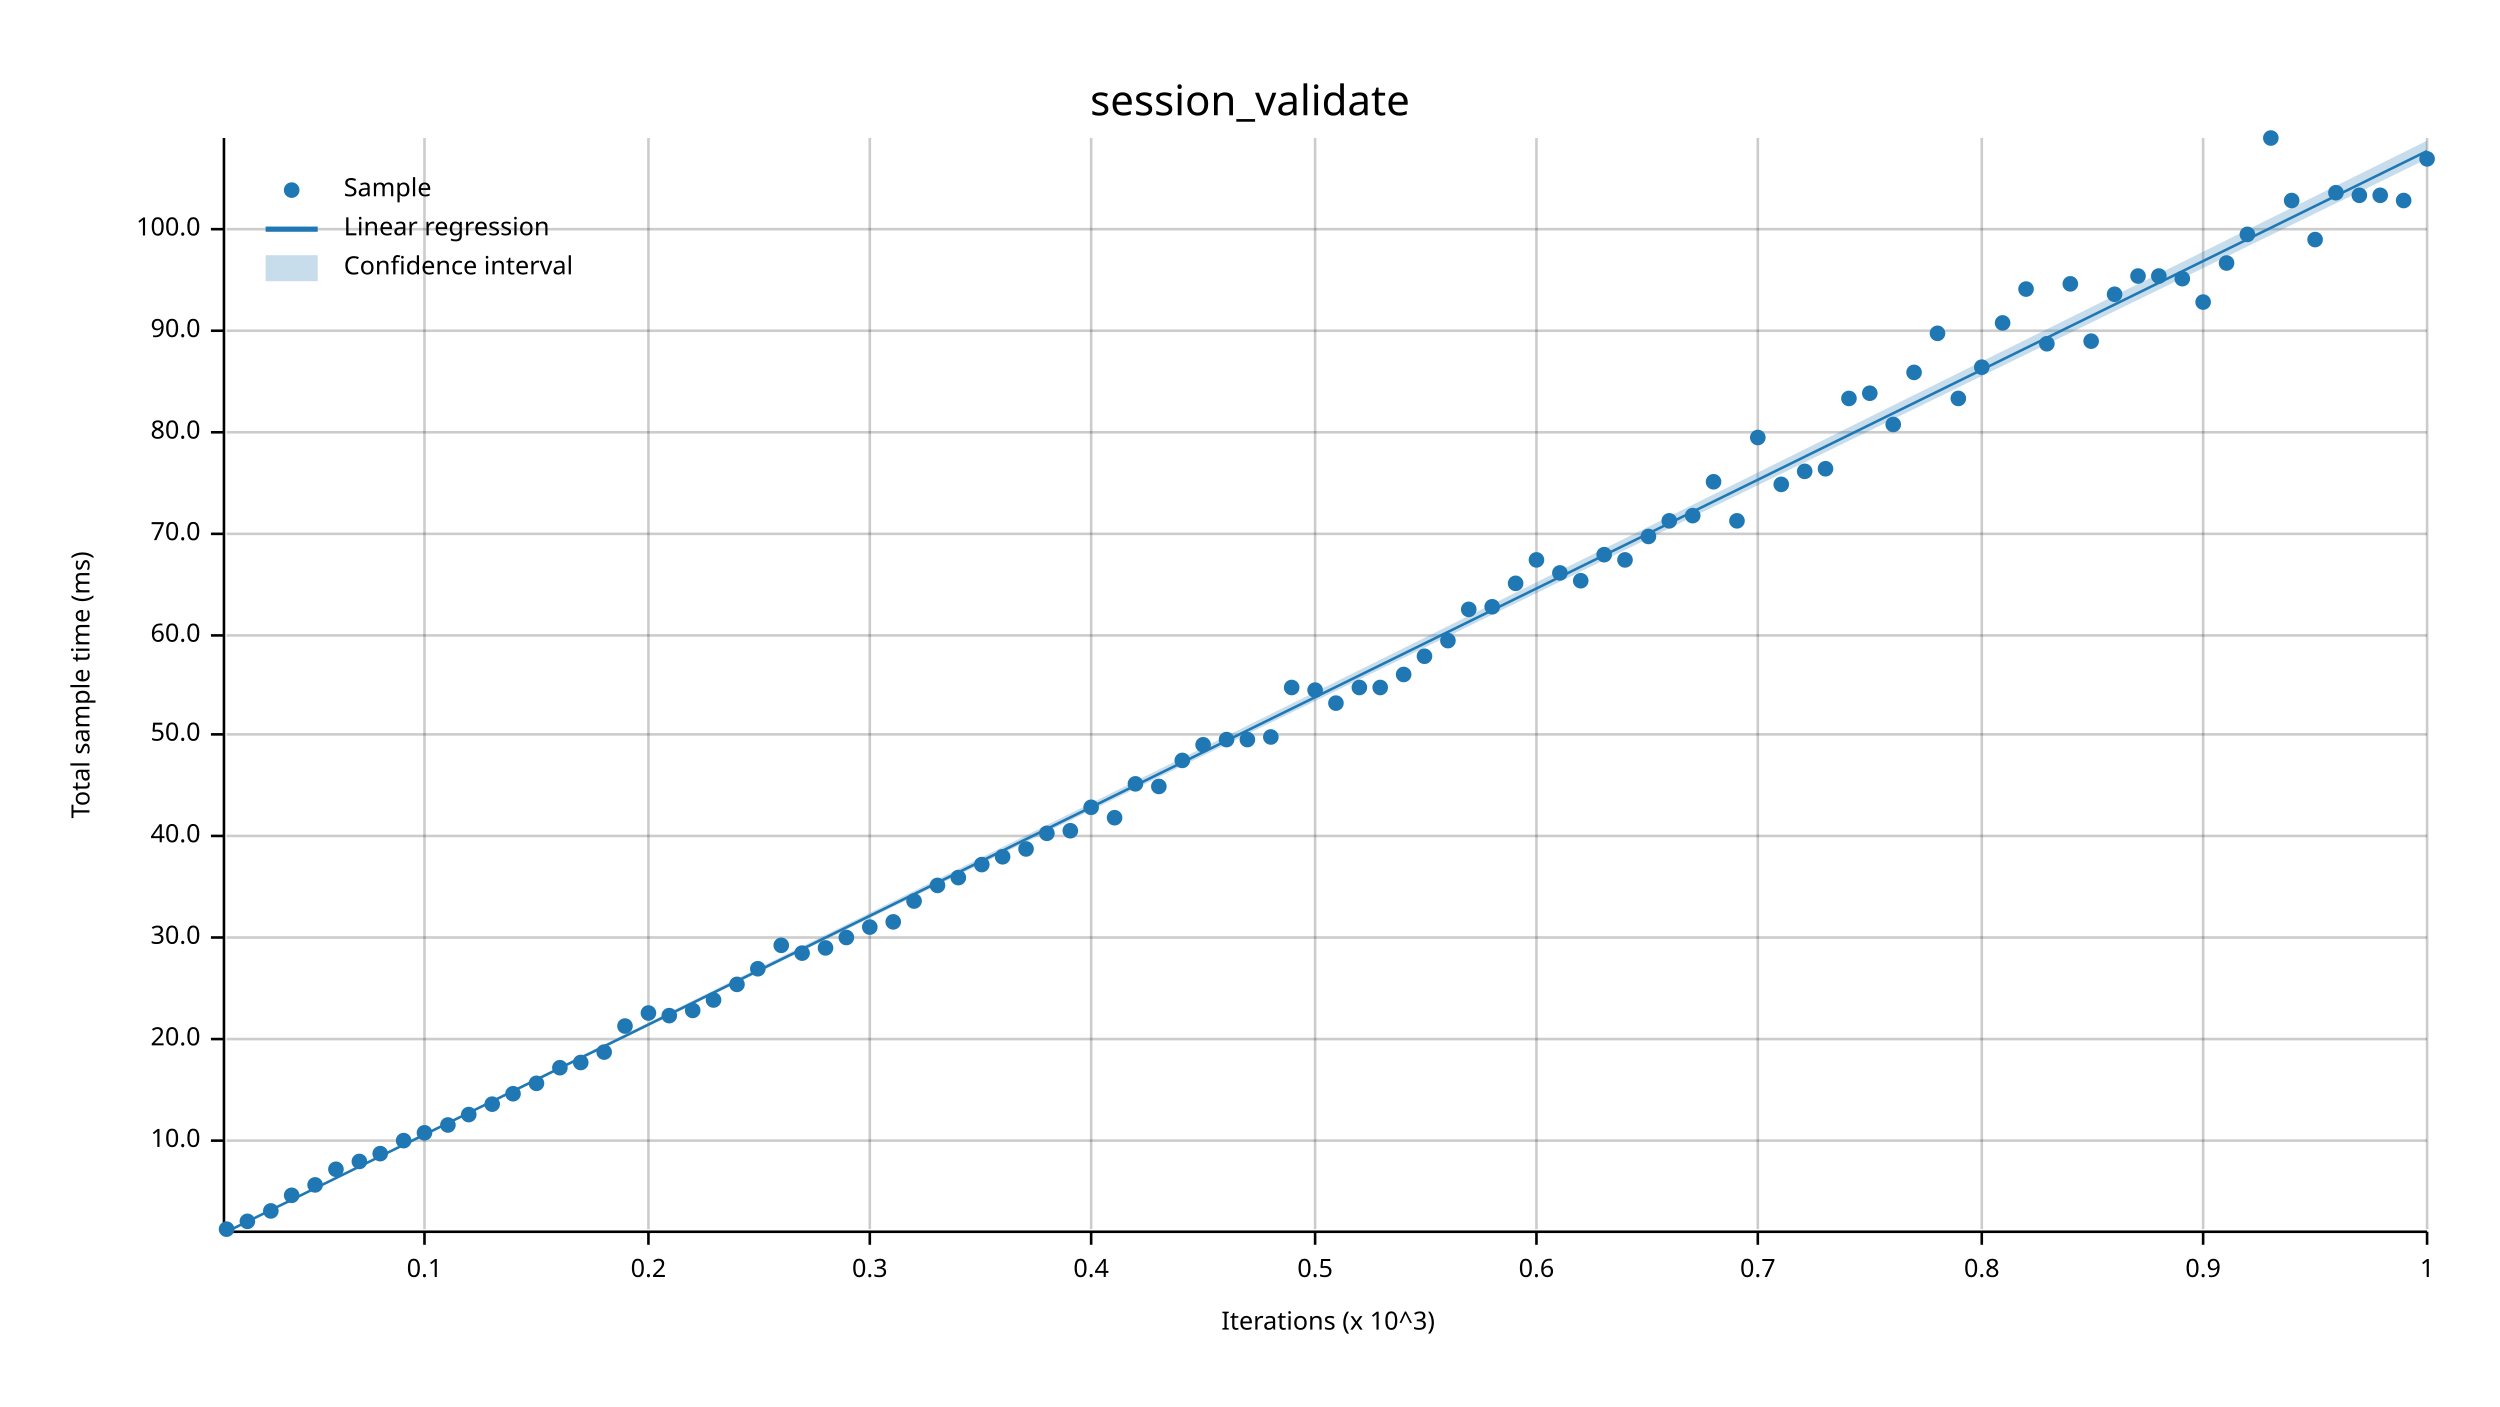
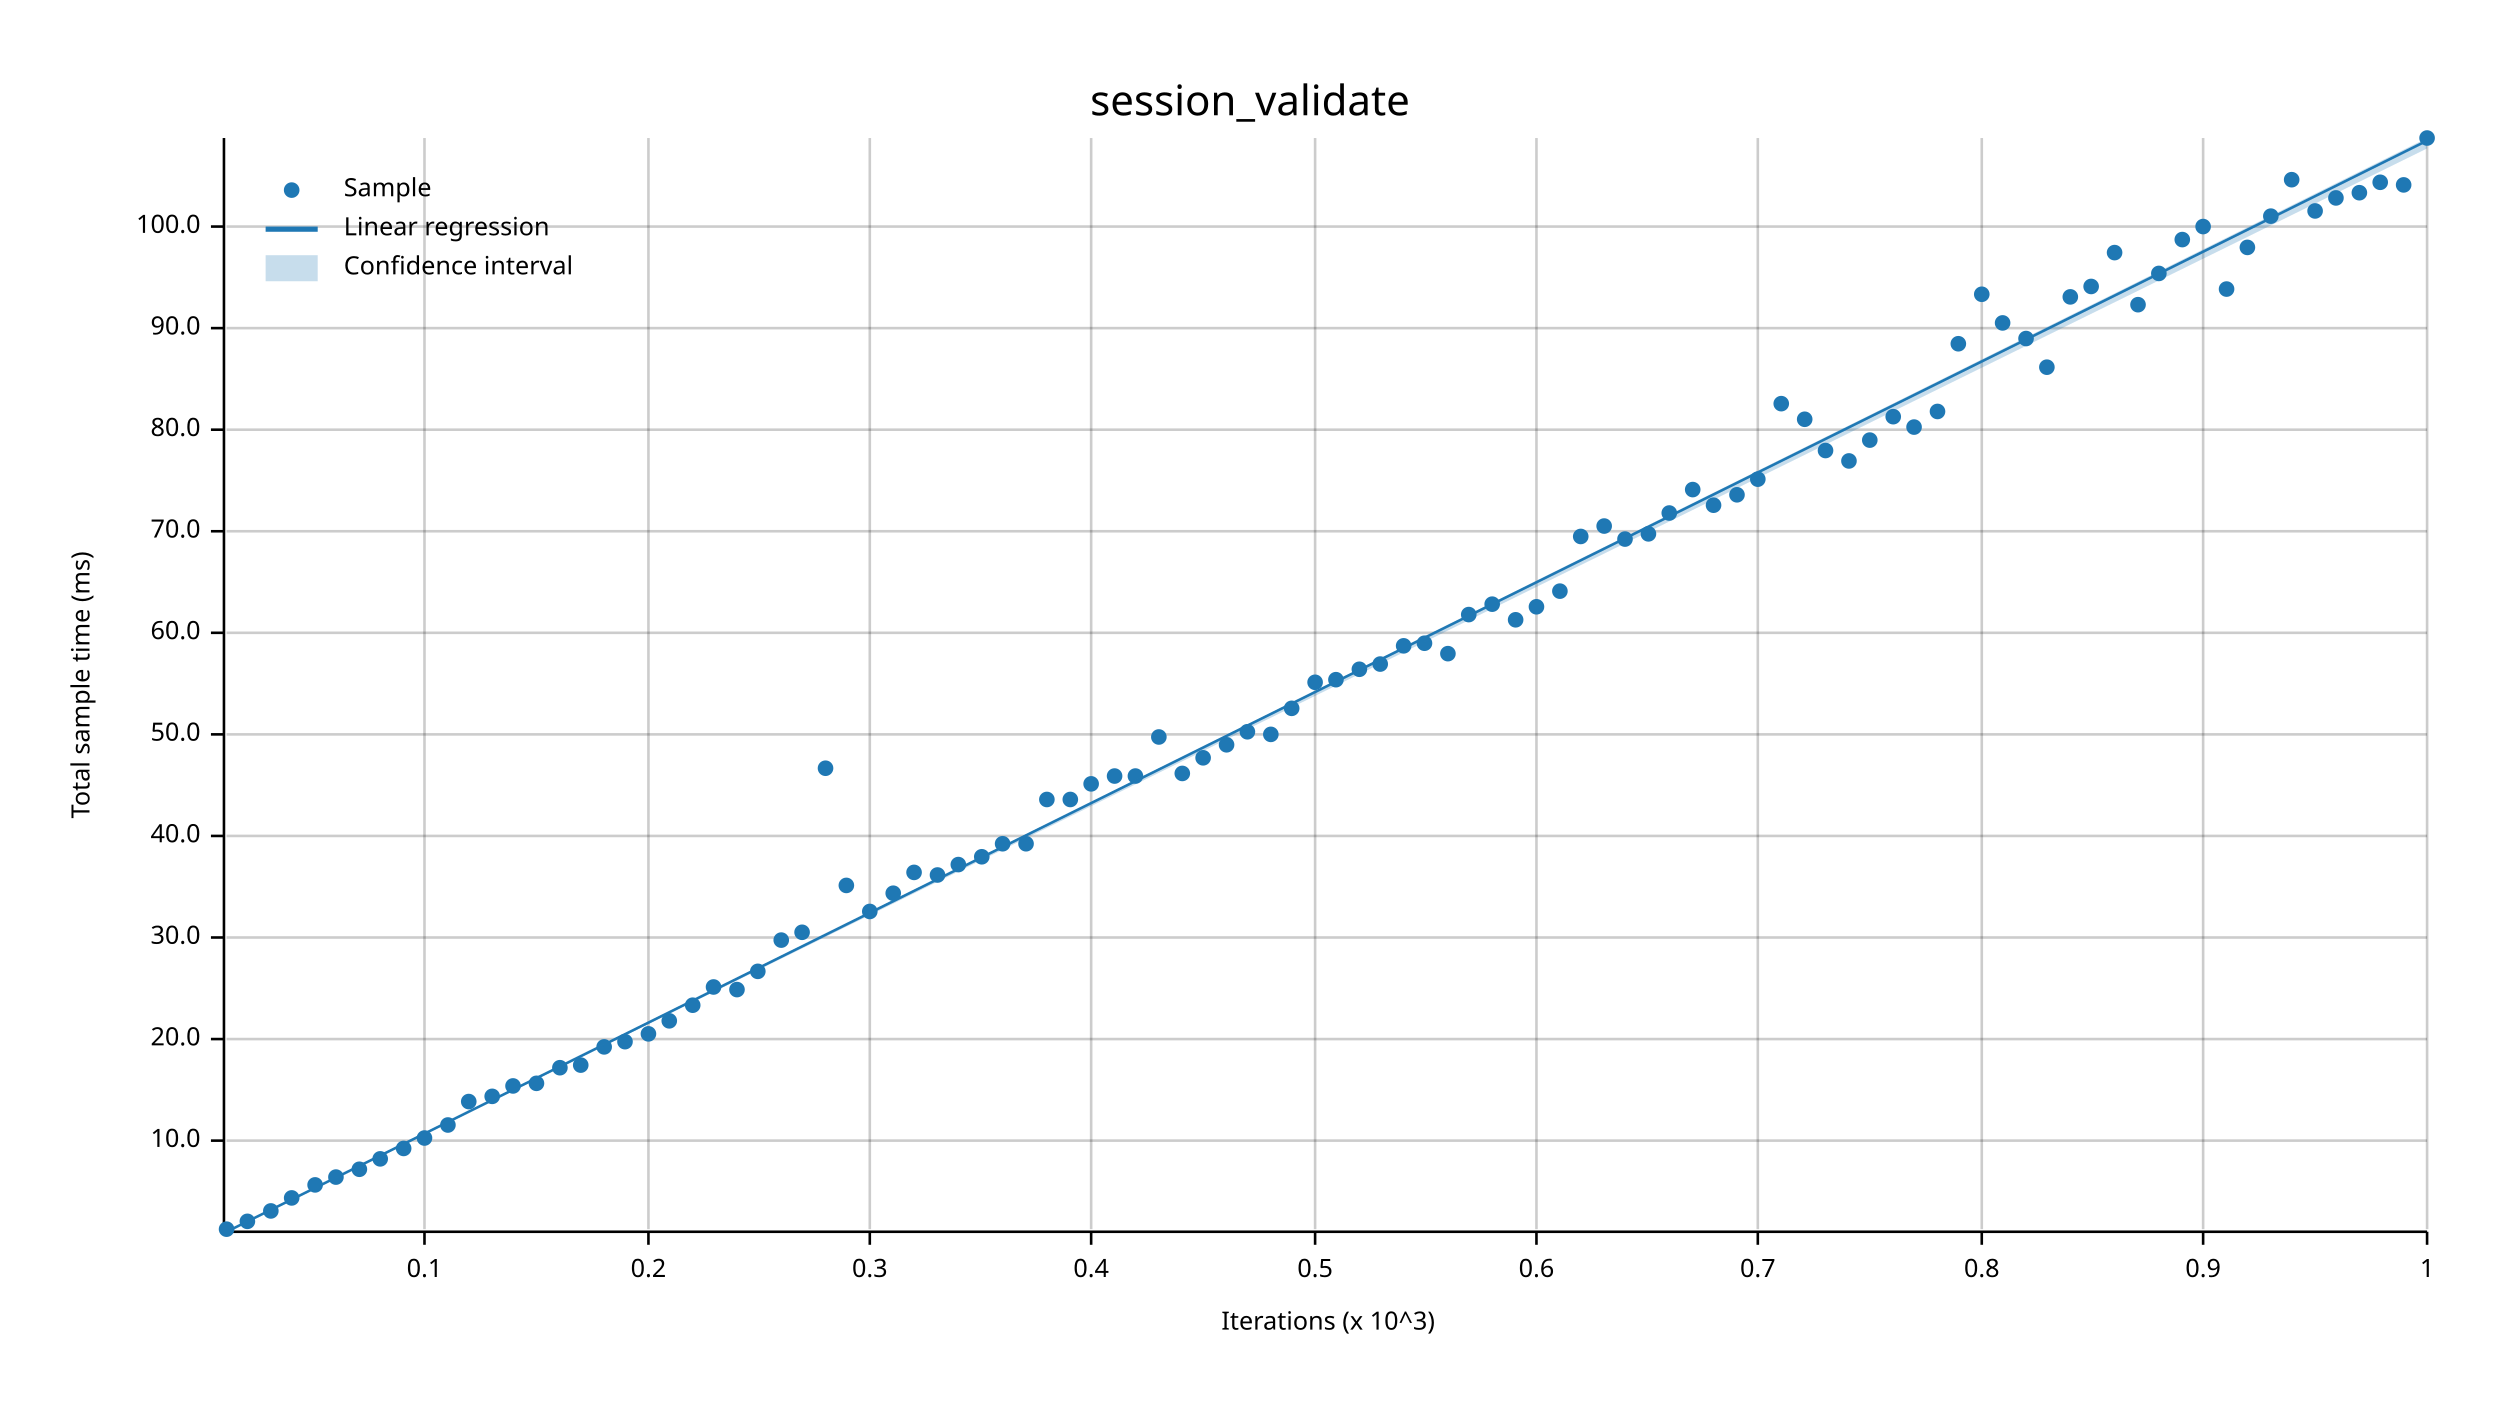
<svg xmlns="http://www.w3.org/2000/svg" width="960" height="540" viewBox="0 0 960 540">
  <text x="480" y="32" dy="0.76em" text-anchor="middle" font-family="sans-serif" font-size="16.129" opacity="1" fill="#000000">
session_validate
</text>
  <text x="27" y="263" dy="0.76em" text-anchor="middle" font-family="sans-serif" font-size="9.677" opacity="1" fill="#000000" transform="rotate(270, 27, 263)">
Total sample time (ms)
</text>
  <text x="510" y="513" dy="-0.5ex" text-anchor="middle" font-family="sans-serif" font-size="9.677" opacity="1" fill="#000000">
Iterations (x 10^3)
</text>
  <line opacity="0.2" stroke="#000000" stroke-width="1" x1="163" y1="472" x2="163" y2="53" />
  <line opacity="0.2" stroke="#000000" stroke-width="1" x1="249" y1="472" x2="249" y2="53" />
  <line opacity="0.2" stroke="#000000" stroke-width="1" x1="334" y1="472" x2="334" y2="53" />
  <line opacity="0.2" stroke="#000000" stroke-width="1" x1="419" y1="472" x2="419" y2="53" />
  <line opacity="0.2" stroke="#000000" stroke-width="1" x1="505" y1="472" x2="505" y2="53" />
  <line opacity="0.2" stroke="#000000" stroke-width="1" x1="590" y1="472" x2="590" y2="53" />
  <line opacity="0.2" stroke="#000000" stroke-width="1" x1="675" y1="472" x2="675" y2="53" />
  <line opacity="0.2" stroke="#000000" stroke-width="1" x1="761" y1="472" x2="761" y2="53" />
  <line opacity="0.2" stroke="#000000" stroke-width="1" x1="846" y1="472" x2="846" y2="53" />
  <line opacity="0.2" stroke="#000000" stroke-width="1" x1="932" y1="472" x2="932" y2="53" />
  <line opacity="0.2" stroke="#000000" stroke-width="1" x1="87" y1="438" x2="932" y2="438" />
  <line opacity="0.2" stroke="#000000" stroke-width="1" x1="87" y1="399" x2="932" y2="399" />
  <line opacity="0.2" stroke="#000000" stroke-width="1" x1="87" y1="360" x2="932" y2="360" />
  <line opacity="0.2" stroke="#000000" stroke-width="1" x1="87" y1="321" x2="932" y2="321" />
  <line opacity="0.2" stroke="#000000" stroke-width="1" x1="87" y1="282" x2="932" y2="282" />
-   <line opacity="0.2" stroke="#000000" stroke-width="1" x1="87" y1="244" x2="932" y2="244" />
-   <line opacity="0.2" stroke="#000000" stroke-width="1" x1="87" y1="205" x2="932" y2="205" />
-   <line opacity="0.2" stroke="#000000" stroke-width="1" x1="87" y1="166" x2="932" y2="166" />
-   <line opacity="0.2" stroke="#000000" stroke-width="1" x1="87" y1="127" x2="932" y2="127" />
-   <line opacity="0.2" stroke="#000000" stroke-width="1" x1="87" y1="88" x2="932" y2="88" />
+   <line opacity="0.2" stroke="#000000" stroke-width="1" x1="87" y1="243" x2="932" y2="243" />
+   <line opacity="0.2" stroke="#000000" stroke-width="1" x1="87" y1="204" x2="932" y2="204" />
+   <line opacity="0.2" stroke="#000000" stroke-width="1" x1="87" y1="165" x2="932" y2="165" />
+   <line opacity="0.2" stroke="#000000" stroke-width="1" x1="87" y1="126" x2="932" y2="126" />
+   <line opacity="0.2" stroke="#000000" stroke-width="1" x1="87" y1="87" x2="932" y2="87" />
  <polyline fill="none" opacity="1" stroke="#000000" stroke-width="1" points="86,53 86,472 " />
  <text x="77" y="438" dy="0.5ex" text-anchor="end" font-family="sans-serif" font-size="9.677" opacity="1" fill="#000000">
10.0
</text>
  <polyline fill="none" opacity="1" stroke="#000000" stroke-width="1" points="81,438 86,438 " />
  <text x="77" y="399" dy="0.5ex" text-anchor="end" font-family="sans-serif" font-size="9.677" opacity="1" fill="#000000">
20.0
</text>
  <polyline fill="none" opacity="1" stroke="#000000" stroke-width="1" points="81,399 86,399 " />
  <text x="77" y="360" dy="0.5ex" text-anchor="end" font-family="sans-serif" font-size="9.677" opacity="1" fill="#000000">
30.0
</text>
  <polyline fill="none" opacity="1" stroke="#000000" stroke-width="1" points="81,360 86,360 " />
  <text x="77" y="321" dy="0.5ex" text-anchor="end" font-family="sans-serif" font-size="9.677" opacity="1" fill="#000000">
40.0
</text>
  <polyline fill="none" opacity="1" stroke="#000000" stroke-width="1" points="81,321 86,321 " />
  <text x="77" y="282" dy="0.5ex" text-anchor="end" font-family="sans-serif" font-size="9.677" opacity="1" fill="#000000">
50.0
</text>
  <polyline fill="none" opacity="1" stroke="#000000" stroke-width="1" points="81,282 86,282 " />
-   <text x="77" y="244" dy="0.5ex" text-anchor="end" font-family="sans-serif" font-size="9.677" opacity="1" fill="#000000">
+   <text x="77" y="243" dy="0.5ex" text-anchor="end" font-family="sans-serif" font-size="9.677" opacity="1" fill="#000000">
60.0
</text>
-   <polyline fill="none" opacity="1" stroke="#000000" stroke-width="1" points="81,244 86,244 " />
-   <text x="77" y="205" dy="0.5ex" text-anchor="end" font-family="sans-serif" font-size="9.677" opacity="1" fill="#000000">
+   <polyline fill="none" opacity="1" stroke="#000000" stroke-width="1" points="81,243 86,243 " />
+   <text x="77" y="204" dy="0.5ex" text-anchor="end" font-family="sans-serif" font-size="9.677" opacity="1" fill="#000000">
70.0
</text>
-   <polyline fill="none" opacity="1" stroke="#000000" stroke-width="1" points="81,205 86,205 " />
-   <text x="77" y="166" dy="0.5ex" text-anchor="end" font-family="sans-serif" font-size="9.677" opacity="1" fill="#000000">
+   <polyline fill="none" opacity="1" stroke="#000000" stroke-width="1" points="81,204 86,204 " />
+   <text x="77" y="165" dy="0.5ex" text-anchor="end" font-family="sans-serif" font-size="9.677" opacity="1" fill="#000000">
80.0
</text>
-   <polyline fill="none" opacity="1" stroke="#000000" stroke-width="1" points="81,166 86,166 " />
-   <text x="77" y="127" dy="0.5ex" text-anchor="end" font-family="sans-serif" font-size="9.677" opacity="1" fill="#000000">
+   <polyline fill="none" opacity="1" stroke="#000000" stroke-width="1" points="81,165 86,165 " />
+   <text x="77" y="126" dy="0.5ex" text-anchor="end" font-family="sans-serif" font-size="9.677" opacity="1" fill="#000000">
90.0
</text>
-   <polyline fill="none" opacity="1" stroke="#000000" stroke-width="1" points="81,127 86,127 " />
-   <text x="77" y="88" dy="0.5ex" text-anchor="end" font-family="sans-serif" font-size="9.677" opacity="1" fill="#000000">
+   <polyline fill="none" opacity="1" stroke="#000000" stroke-width="1" points="81,126 86,126 " />
+   <text x="77" y="87" dy="0.5ex" text-anchor="end" font-family="sans-serif" font-size="9.677" opacity="1" fill="#000000">
100.0
</text>
-   <polyline fill="none" opacity="1" stroke="#000000" stroke-width="1" points="81,88 86,88 " />
+   <polyline fill="none" opacity="1" stroke="#000000" stroke-width="1" points="81,87 86,87 " />
  <polyline fill="none" opacity="1" stroke="#000000" stroke-width="1" points="87,473 932,473 " />
  <text x="163" y="483" dy="0.76em" text-anchor="middle" font-family="sans-serif" font-size="9.677" opacity="1" fill="#000000">
0.1
</text>
  <polyline fill="none" opacity="1" stroke="#000000" stroke-width="1" points="163,473 163,478 " />
  <text x="249" y="483" dy="0.76em" text-anchor="middle" font-family="sans-serif" font-size="9.677" opacity="1" fill="#000000">
0.2
</text>
  <polyline fill="none" opacity="1" stroke="#000000" stroke-width="1" points="249,473 249,478 " />
  <text x="334" y="483" dy="0.76em" text-anchor="middle" font-family="sans-serif" font-size="9.677" opacity="1" fill="#000000">
0.3
</text>
  <polyline fill="none" opacity="1" stroke="#000000" stroke-width="1" points="334,473 334,478 " />
  <text x="419" y="483" dy="0.76em" text-anchor="middle" font-family="sans-serif" font-size="9.677" opacity="1" fill="#000000">
0.4
</text>
  <polyline fill="none" opacity="1" stroke="#000000" stroke-width="1" points="419,473 419,478 " />
  <text x="505" y="483" dy="0.76em" text-anchor="middle" font-family="sans-serif" font-size="9.677" opacity="1" fill="#000000">
0.5
</text>
  <polyline fill="none" opacity="1" stroke="#000000" stroke-width="1" points="505,473 505,478 " />
  <text x="590" y="483" dy="0.76em" text-anchor="middle" font-family="sans-serif" font-size="9.677" opacity="1" fill="#000000">
0.6
</text>
  <polyline fill="none" opacity="1" stroke="#000000" stroke-width="1" points="590,473 590,478 " />
  <text x="675" y="483" dy="0.76em" text-anchor="middle" font-family="sans-serif" font-size="9.677" opacity="1" fill="#000000">
0.7
</text>
  <polyline fill="none" opacity="1" stroke="#000000" stroke-width="1" points="675,473 675,478 " />
  <text x="761" y="483" dy="0.76em" text-anchor="middle" font-family="sans-serif" font-size="9.677" opacity="1" fill="#000000">
0.8
</text>
  <polyline fill="none" opacity="1" stroke="#000000" stroke-width="1" points="761,473 761,478 " />
  <text x="846" y="483" dy="0.76em" text-anchor="middle" font-family="sans-serif" font-size="9.677" opacity="1" fill="#000000">
0.9
</text>
  <polyline fill="none" opacity="1" stroke="#000000" stroke-width="1" points="846,473 846,478 " />
  <text x="932" y="483" dy="0.76em" text-anchor="middle" font-family="sans-serif" font-size="9.677" opacity="1" fill="#000000">
1
</text>
  <polyline fill="none" opacity="1" stroke="#000000" stroke-width="1" points="932,473 932,478 " />
  <circle cx="87" cy="472" r="3" opacity="1" fill="#1F78B4" stroke="none" stroke-width="1" />
  <circle cx="95" cy="469" r="3" opacity="1" fill="#1F78B4" stroke="none" stroke-width="1" />
  <circle cx="104" cy="465" r="3" opacity="1" fill="#1F78B4" stroke="none" stroke-width="1" />
-   <circle cx="112" cy="459" r="3" opacity="1" fill="#1F78B4" stroke="none" stroke-width="1" />
+   <circle cx="112" cy="460" r="3" opacity="1" fill="#1F78B4" stroke="none" stroke-width="1" />
  <circle cx="121" cy="455" r="3" opacity="1" fill="#1F78B4" stroke="none" stroke-width="1" />
-   <circle cx="129" cy="449" r="3" opacity="1" fill="#1F78B4" stroke="none" stroke-width="1" />
-   <circle cx="138" cy="446" r="3" opacity="1" fill="#1F78B4" stroke="none" stroke-width="1" />
-   <circle cx="146" cy="443" r="3" opacity="1" fill="#1F78B4" stroke="none" stroke-width="1" />
-   <circle cx="155" cy="438" r="3" opacity="1" fill="#1F78B4" stroke="none" stroke-width="1" />
-   <circle cx="163" cy="435" r="3" opacity="1" fill="#1F78B4" stroke="none" stroke-width="1" />
+   <circle cx="129" cy="452" r="3" opacity="1" fill="#1F78B4" stroke="none" stroke-width="1" />
+   <circle cx="138" cy="449" r="3" opacity="1" fill="#1F78B4" stroke="none" stroke-width="1" />
+   <circle cx="146" cy="445" r="3" opacity="1" fill="#1F78B4" stroke="none" stroke-width="1" />
+   <circle cx="155" cy="441" r="3" opacity="1" fill="#1F78B4" stroke="none" stroke-width="1" />
+   <circle cx="163" cy="437" r="3" opacity="1" fill="#1F78B4" stroke="none" stroke-width="1" />
  <circle cx="172" cy="432" r="3" opacity="1" fill="#1F78B4" stroke="none" stroke-width="1" />
-   <circle cx="180" cy="428" r="3" opacity="1" fill="#1F78B4" stroke="none" stroke-width="1" />
-   <circle cx="189" cy="424" r="3" opacity="1" fill="#1F78B4" stroke="none" stroke-width="1" />
-   <circle cx="197" cy="420" r="3" opacity="1" fill="#1F78B4" stroke="none" stroke-width="1" />
+   <circle cx="180" cy="423" r="3" opacity="1" fill="#1F78B4" stroke="none" stroke-width="1" />
+   <circle cx="189" cy="421" r="3" opacity="1" fill="#1F78B4" stroke="none" stroke-width="1" />
+   <circle cx="197" cy="417" r="3" opacity="1" fill="#1F78B4" stroke="none" stroke-width="1" />
  <circle cx="206" cy="416" r="3" opacity="1" fill="#1F78B4" stroke="none" stroke-width="1" />
  <circle cx="215" cy="410" r="3" opacity="1" fill="#1F78B4" stroke="none" stroke-width="1" />
-   <circle cx="223" cy="408" r="3" opacity="1" fill="#1F78B4" stroke="none" stroke-width="1" />
-   <circle cx="232" cy="404" r="3" opacity="1" fill="#1F78B4" stroke="none" stroke-width="1" />
-   <circle cx="240" cy="394" r="3" opacity="1" fill="#1F78B4" stroke="none" stroke-width="1" />
-   <circle cx="249" cy="389" r="3" opacity="1" fill="#1F78B4" stroke="none" stroke-width="1" />
-   <circle cx="257" cy="390" r="3" opacity="1" fill="#1F78B4" stroke="none" stroke-width="1" />
-   <circle cx="266" cy="388" r="3" opacity="1" fill="#1F78B4" stroke="none" stroke-width="1" />
-   <circle cx="274" cy="384" r="3" opacity="1" fill="#1F78B4" stroke="none" stroke-width="1" />
-   <circle cx="283" cy="378" r="3" opacity="1" fill="#1F78B4" stroke="none" stroke-width="1" />
-   <circle cx="291" cy="372" r="3" opacity="1" fill="#1F78B4" stroke="none" stroke-width="1" />
-   <circle cx="300" cy="363" r="3" opacity="1" fill="#1F78B4" stroke="none" stroke-width="1" />
-   <circle cx="308" cy="366" r="3" opacity="1" fill="#1F78B4" stroke="none" stroke-width="1" />
-   <circle cx="317" cy="364" r="3" opacity="1" fill="#1F78B4" stroke="none" stroke-width="1" />
-   <circle cx="325" cy="360" r="3" opacity="1" fill="#1F78B4" stroke="none" stroke-width="1" />
-   <circle cx="334" cy="356" r="3" opacity="1" fill="#1F78B4" stroke="none" stroke-width="1" />
-   <circle cx="343" cy="354" r="3" opacity="1" fill="#1F78B4" stroke="none" stroke-width="1" />
-   <circle cx="351" cy="346" r="3" opacity="1" fill="#1F78B4" stroke="none" stroke-width="1" />
-   <circle cx="360" cy="340" r="3" opacity="1" fill="#1F78B4" stroke="none" stroke-width="1" />
-   <circle cx="368" cy="337" r="3" opacity="1" fill="#1F78B4" stroke="none" stroke-width="1" />
-   <circle cx="377" cy="332" r="3" opacity="1" fill="#1F78B4" stroke="none" stroke-width="1" />
-   <circle cx="385" cy="329" r="3" opacity="1" fill="#1F78B4" stroke="none" stroke-width="1" />
-   <circle cx="394" cy="326" r="3" opacity="1" fill="#1F78B4" stroke="none" stroke-width="1" />
-   <circle cx="402" cy="320" r="3" opacity="1" fill="#1F78B4" stroke="none" stroke-width="1" />
-   <circle cx="411" cy="319" r="3" opacity="1" fill="#1F78B4" stroke="none" stroke-width="1" />
-   <circle cx="419" cy="310" r="3" opacity="1" fill="#1F78B4" stroke="none" stroke-width="1" />
-   <circle cx="428" cy="314" r="3" opacity="1" fill="#1F78B4" stroke="none" stroke-width="1" />
-   <circle cx="436" cy="301" r="3" opacity="1" fill="#1F78B4" stroke="none" stroke-width="1" />
-   <circle cx="445" cy="302" r="3" opacity="1" fill="#1F78B4" stroke="none" stroke-width="1" />
-   <circle cx="454" cy="292" r="3" opacity="1" fill="#1F78B4" stroke="none" stroke-width="1" />
-   <circle cx="462" cy="286" r="3" opacity="1" fill="#1F78B4" stroke="none" stroke-width="1" />
-   <circle cx="471" cy="284" r="3" opacity="1" fill="#1F78B4" stroke="none" stroke-width="1" />
-   <circle cx="479" cy="284" r="3" opacity="1" fill="#1F78B4" stroke="none" stroke-width="1" />
-   <circle cx="488" cy="283" r="3" opacity="1" fill="#1F78B4" stroke="none" stroke-width="1" />
-   <circle cx="496" cy="264" r="3" opacity="1" fill="#1F78B4" stroke="none" stroke-width="1" />
-   <circle cx="505" cy="265" r="3" opacity="1" fill="#1F78B4" stroke="none" stroke-width="1" />
-   <circle cx="513" cy="270" r="3" opacity="1" fill="#1F78B4" stroke="none" stroke-width="1" />
-   <circle cx="522" cy="264" r="3" opacity="1" fill="#1F78B4" stroke="none" stroke-width="1" />
-   <circle cx="530" cy="264" r="3" opacity="1" fill="#1F78B4" stroke="none" stroke-width="1" />
-   <circle cx="539" cy="259" r="3" opacity="1" fill="#1F78B4" stroke="none" stroke-width="1" />
-   <circle cx="547" cy="252" r="3" opacity="1" fill="#1F78B4" stroke="none" stroke-width="1" />
-   <circle cx="556" cy="246" r="3" opacity="1" fill="#1F78B4" stroke="none" stroke-width="1" />
-   <circle cx="564" cy="234" r="3" opacity="1" fill="#1F78B4" stroke="none" stroke-width="1" />
-   <circle cx="573" cy="233" r="3" opacity="1" fill="#1F78B4" stroke="none" stroke-width="1" />
-   <circle cx="582" cy="224" r="3" opacity="1" fill="#1F78B4" stroke="none" stroke-width="1" />
-   <circle cx="590" cy="215" r="3" opacity="1" fill="#1F78B4" stroke="none" stroke-width="1" />
-   <circle cx="599" cy="220" r="3" opacity="1" fill="#1F78B4" stroke="none" stroke-width="1" />
-   <circle cx="607" cy="223" r="3" opacity="1" fill="#1F78B4" stroke="none" stroke-width="1" />
-   <circle cx="616" cy="213" r="3" opacity="1" fill="#1F78B4" stroke="none" stroke-width="1" />
-   <circle cx="624" cy="215" r="3" opacity="1" fill="#1F78B4" stroke="none" stroke-width="1" />
-   <circle cx="633" cy="206" r="3" opacity="1" fill="#1F78B4" stroke="none" stroke-width="1" />
-   <circle cx="641" cy="200" r="3" opacity="1" fill="#1F78B4" stroke="none" stroke-width="1" />
-   <circle cx="650" cy="198" r="3" opacity="1" fill="#1F78B4" stroke="none" stroke-width="1" />
-   <circle cx="658" cy="185" r="3" opacity="1" fill="#1F78B4" stroke="none" stroke-width="1" />
-   <circle cx="667" cy="200" r="3" opacity="1" fill="#1F78B4" stroke="none" stroke-width="1" />
-   <circle cx="675" cy="168" r="3" opacity="1" fill="#1F78B4" stroke="none" stroke-width="1" />
-   <circle cx="684" cy="186" r="3" opacity="1" fill="#1F78B4" stroke="none" stroke-width="1" />
-   <circle cx="693" cy="181" r="3" opacity="1" fill="#1F78B4" stroke="none" stroke-width="1" />
-   <circle cx="701" cy="180" r="3" opacity="1" fill="#1F78B4" stroke="none" stroke-width="1" />
-   <circle cx="710" cy="153" r="3" opacity="1" fill="#1F78B4" stroke="none" stroke-width="1" />
-   <circle cx="718" cy="151" r="3" opacity="1" fill="#1F78B4" stroke="none" stroke-width="1" />
-   <circle cx="727" cy="163" r="3" opacity="1" fill="#1F78B4" stroke="none" stroke-width="1" />
-   <circle cx="735" cy="143" r="3" opacity="1" fill="#1F78B4" stroke="none" stroke-width="1" />
-   <circle cx="744" cy="128" r="3" opacity="1" fill="#1F78B4" stroke="none" stroke-width="1" />
-   <circle cx="752" cy="153" r="3" opacity="1" fill="#1F78B4" stroke="none" stroke-width="1" />
-   <circle cx="761" cy="141" r="3" opacity="1" fill="#1F78B4" stroke="none" stroke-width="1" />
+   <circle cx="223" cy="409" r="3" opacity="1" fill="#1F78B4" stroke="none" stroke-width="1" />
+   <circle cx="232" cy="402" r="3" opacity="1" fill="#1F78B4" stroke="none" stroke-width="1" />
+   <circle cx="240" cy="400" r="3" opacity="1" fill="#1F78B4" stroke="none" stroke-width="1" />
+   <circle cx="249" cy="397" r="3" opacity="1" fill="#1F78B4" stroke="none" stroke-width="1" />
+   <circle cx="257" cy="392" r="3" opacity="1" fill="#1F78B4" stroke="none" stroke-width="1" />
+   <circle cx="266" cy="386" r="3" opacity="1" fill="#1F78B4" stroke="none" stroke-width="1" />
+   <circle cx="274" cy="379" r="3" opacity="1" fill="#1F78B4" stroke="none" stroke-width="1" />
+   <circle cx="283" cy="380" r="3" opacity="1" fill="#1F78B4" stroke="none" stroke-width="1" />
+   <circle cx="291" cy="373" r="3" opacity="1" fill="#1F78B4" stroke="none" stroke-width="1" />
+   <circle cx="300" cy="361" r="3" opacity="1" fill="#1F78B4" stroke="none" stroke-width="1" />
+   <circle cx="308" cy="358" r="3" opacity="1" fill="#1F78B4" stroke="none" stroke-width="1" />
+   <circle cx="317" cy="295" r="3" opacity="1" fill="#1F78B4" stroke="none" stroke-width="1" />
+   <circle cx="325" cy="340" r="3" opacity="1" fill="#1F78B4" stroke="none" stroke-width="1" />
+   <circle cx="334" cy="350" r="3" opacity="1" fill="#1F78B4" stroke="none" stroke-width="1" />
+   <circle cx="343" cy="343" r="3" opacity="1" fill="#1F78B4" stroke="none" stroke-width="1" />
+   <circle cx="351" cy="335" r="3" opacity="1" fill="#1F78B4" stroke="none" stroke-width="1" />
+   <circle cx="360" cy="336" r="3" opacity="1" fill="#1F78B4" stroke="none" stroke-width="1" />
+   <circle cx="368" cy="332" r="3" opacity="1" fill="#1F78B4" stroke="none" stroke-width="1" />
+   <circle cx="377" cy="329" r="3" opacity="1" fill="#1F78B4" stroke="none" stroke-width="1" />
+   <circle cx="385" cy="324" r="3" opacity="1" fill="#1F78B4" stroke="none" stroke-width="1" />
+   <circle cx="394" cy="324" r="3" opacity="1" fill="#1F78B4" stroke="none" stroke-width="1" />
+   <circle cx="402" cy="307" r="3" opacity="1" fill="#1F78B4" stroke="none" stroke-width="1" />
+   <circle cx="411" cy="307" r="3" opacity="1" fill="#1F78B4" stroke="none" stroke-width="1" />
+   <circle cx="419" cy="301" r="3" opacity="1" fill="#1F78B4" stroke="none" stroke-width="1" />
+   <circle cx="428" cy="298" r="3" opacity="1" fill="#1F78B4" stroke="none" stroke-width="1" />
+   <circle cx="436" cy="298" r="3" opacity="1" fill="#1F78B4" stroke="none" stroke-width="1" />
+   <circle cx="445" cy="283" r="3" opacity="1" fill="#1F78B4" stroke="none" stroke-width="1" />
+   <circle cx="454" cy="297" r="3" opacity="1" fill="#1F78B4" stroke="none" stroke-width="1" />
+   <circle cx="462" cy="291" r="3" opacity="1" fill="#1F78B4" stroke="none" stroke-width="1" />
+   <circle cx="471" cy="286" r="3" opacity="1" fill="#1F78B4" stroke="none" stroke-width="1" />
+   <circle cx="479" cy="281" r="3" opacity="1" fill="#1F78B4" stroke="none" stroke-width="1" />
+   <circle cx="488" cy="282" r="3" opacity="1" fill="#1F78B4" stroke="none" stroke-width="1" />
+   <circle cx="496" cy="272" r="3" opacity="1" fill="#1F78B4" stroke="none" stroke-width="1" />
+   <circle cx="505" cy="262" r="3" opacity="1" fill="#1F78B4" stroke="none" stroke-width="1" />
+   <circle cx="513" cy="261" r="3" opacity="1" fill="#1F78B4" stroke="none" stroke-width="1" />
+   <circle cx="522" cy="257" r="3" opacity="1" fill="#1F78B4" stroke="none" stroke-width="1" />
+   <circle cx="530" cy="255" r="3" opacity="1" fill="#1F78B4" stroke="none" stroke-width="1" />
+   <circle cx="539" cy="248" r="3" opacity="1" fill="#1F78B4" stroke="none" stroke-width="1" />
+   <circle cx="547" cy="247" r="3" opacity="1" fill="#1F78B4" stroke="none" stroke-width="1" />
+   <circle cx="556" cy="251" r="3" opacity="1" fill="#1F78B4" stroke="none" stroke-width="1" />
+   <circle cx="564" cy="236" r="3" opacity="1" fill="#1F78B4" stroke="none" stroke-width="1" />
+   <circle cx="573" cy="232" r="3" opacity="1" fill="#1F78B4" stroke="none" stroke-width="1" />
+   <circle cx="582" cy="238" r="3" opacity="1" fill="#1F78B4" stroke="none" stroke-width="1" />
+   <circle cx="590" cy="233" r="3" opacity="1" fill="#1F78B4" stroke="none" stroke-width="1" />
+   <circle cx="599" cy="227" r="3" opacity="1" fill="#1F78B4" stroke="none" stroke-width="1" />
+   <circle cx="607" cy="206" r="3" opacity="1" fill="#1F78B4" stroke="none" stroke-width="1" />
+   <circle cx="616" cy="202" r="3" opacity="1" fill="#1F78B4" stroke="none" stroke-width="1" />
+   <circle cx="624" cy="207" r="3" opacity="1" fill="#1F78B4" stroke="none" stroke-width="1" />
+   <circle cx="633" cy="205" r="3" opacity="1" fill="#1F78B4" stroke="none" stroke-width="1" />
+   <circle cx="641" cy="197" r="3" opacity="1" fill="#1F78B4" stroke="none" stroke-width="1" />
+   <circle cx="650" cy="188" r="3" opacity="1" fill="#1F78B4" stroke="none" stroke-width="1" />
+   <circle cx="658" cy="194" r="3" opacity="1" fill="#1F78B4" stroke="none" stroke-width="1" />
+   <circle cx="667" cy="190" r="3" opacity="1" fill="#1F78B4" stroke="none" stroke-width="1" />
+   <circle cx="675" cy="184" r="3" opacity="1" fill="#1F78B4" stroke="none" stroke-width="1" />
+   <circle cx="684" cy="155" r="3" opacity="1" fill="#1F78B4" stroke="none" stroke-width="1" />
+   <circle cx="693" cy="161" r="3" opacity="1" fill="#1F78B4" stroke="none" stroke-width="1" />
+   <circle cx="701" cy="173" r="3" opacity="1" fill="#1F78B4" stroke="none" stroke-width="1" />
+   <circle cx="710" cy="177" r="3" opacity="1" fill="#1F78B4" stroke="none" stroke-width="1" />
+   <circle cx="718" cy="169" r="3" opacity="1" fill="#1F78B4" stroke="none" stroke-width="1" />
+   <circle cx="727" cy="160" r="3" opacity="1" fill="#1F78B4" stroke="none" stroke-width="1" />
+   <circle cx="735" cy="164" r="3" opacity="1" fill="#1F78B4" stroke="none" stroke-width="1" />
+   <circle cx="744" cy="158" r="3" opacity="1" fill="#1F78B4" stroke="none" stroke-width="1" />
+   <circle cx="752" cy="132" r="3" opacity="1" fill="#1F78B4" stroke="none" stroke-width="1" />
+   <circle cx="761" cy="113" r="3" opacity="1" fill="#1F78B4" stroke="none" stroke-width="1" />
  <circle cx="769" cy="124" r="3" opacity="1" fill="#1F78B4" stroke="none" stroke-width="1" />
-   <circle cx="778" cy="111" r="3" opacity="1" fill="#1F78B4" stroke="none" stroke-width="1" />
-   <circle cx="786" cy="132" r="3" opacity="1" fill="#1F78B4" stroke="none" stroke-width="1" />
-   <circle cx="795" cy="109" r="3" opacity="1" fill="#1F78B4" stroke="none" stroke-width="1" />
-   <circle cx="803" cy="131" r="3" opacity="1" fill="#1F78B4" stroke="none" stroke-width="1" />
-   <circle cx="812" cy="113" r="3" opacity="1" fill="#1F78B4" stroke="none" stroke-width="1" />
-   <circle cx="821" cy="106" r="3" opacity="1" fill="#1F78B4" stroke="none" stroke-width="1" />
-   <circle cx="829" cy="106" r="3" opacity="1" fill="#1F78B4" stroke="none" stroke-width="1" />
-   <circle cx="838" cy="107" r="3" opacity="1" fill="#1F78B4" stroke="none" stroke-width="1" />
-   <circle cx="846" cy="116" r="3" opacity="1" fill="#1F78B4" stroke="none" stroke-width="1" />
-   <circle cx="855" cy="101" r="3" opacity="1" fill="#1F78B4" stroke="none" stroke-width="1" />
-   <circle cx="863" cy="90" r="3" opacity="1" fill="#1F78B4" stroke="none" stroke-width="1" />
-   <circle cx="872" cy="53" r="3" opacity="1" fill="#1F78B4" stroke="none" stroke-width="1" />
-   <circle cx="880" cy="77" r="3" opacity="1" fill="#1F78B4" stroke="none" stroke-width="1" />
-   <circle cx="889" cy="92" r="3" opacity="1" fill="#1F78B4" stroke="none" stroke-width="1" />
-   <circle cx="897" cy="74" r="3" opacity="1" fill="#1F78B4" stroke="none" stroke-width="1" />
-   <circle cx="906" cy="75" r="3" opacity="1" fill="#1F78B4" stroke="none" stroke-width="1" />
-   <circle cx="914" cy="75" r="3" opacity="1" fill="#1F78B4" stroke="none" stroke-width="1" />
-   <circle cx="923" cy="77" r="3" opacity="1" fill="#1F78B4" stroke="none" stroke-width="1" />
-   <circle cx="932" cy="61" r="3" opacity="1" fill="#1F78B4" stroke="none" stroke-width="1" />
-   <polyline fill="none" opacity="1" stroke="#1F78B4" stroke-width="1" points="87,473 932,58 " />
-   <polygon opacity="0.25" fill="#1F78B4" points="87,473 932,61 932,54 " />
+   <circle cx="778" cy="130" r="3" opacity="1" fill="#1F78B4" stroke="none" stroke-width="1" />
+   <circle cx="786" cy="141" r="3" opacity="1" fill="#1F78B4" stroke="none" stroke-width="1" />
+   <circle cx="795" cy="114" r="3" opacity="1" fill="#1F78B4" stroke="none" stroke-width="1" />
+   <circle cx="803" cy="110" r="3" opacity="1" fill="#1F78B4" stroke="none" stroke-width="1" />
+   <circle cx="812" cy="97" r="3" opacity="1" fill="#1F78B4" stroke="none" stroke-width="1" />
+   <circle cx="821" cy="117" r="3" opacity="1" fill="#1F78B4" stroke="none" stroke-width="1" />
+   <circle cx="829" cy="105" r="3" opacity="1" fill="#1F78B4" stroke="none" stroke-width="1" />
+   <circle cx="838" cy="92" r="3" opacity="1" fill="#1F78B4" stroke="none" stroke-width="1" />
+   <circle cx="846" cy="87" r="3" opacity="1" fill="#1F78B4" stroke="none" stroke-width="1" />
+   <circle cx="855" cy="111" r="3" opacity="1" fill="#1F78B4" stroke="none" stroke-width="1" />
+   <circle cx="863" cy="95" r="3" opacity="1" fill="#1F78B4" stroke="none" stroke-width="1" />
+   <circle cx="872" cy="83" r="3" opacity="1" fill="#1F78B4" stroke="none" stroke-width="1" />
+   <circle cx="880" cy="69" r="3" opacity="1" fill="#1F78B4" stroke="none" stroke-width="1" />
+   <circle cx="889" cy="81" r="3" opacity="1" fill="#1F78B4" stroke="none" stroke-width="1" />
+   <circle cx="897" cy="76" r="3" opacity="1" fill="#1F78B4" stroke="none" stroke-width="1" />
+   <circle cx="906" cy="74" r="3" opacity="1" fill="#1F78B4" stroke="none" stroke-width="1" />
+   <circle cx="914" cy="70" r="3" opacity="1" fill="#1F78B4" stroke="none" stroke-width="1" />
+   <circle cx="923" cy="71" r="3" opacity="1" fill="#1F78B4" stroke="none" stroke-width="1" />
+   <circle cx="932" cy="53" r="3" opacity="1" fill="#1F78B4" stroke="none" stroke-width="1" />
+   <polyline fill="none" opacity="1" stroke="#1F78B4" stroke-width="1" points="87,473 932,54 " />
+   <polygon opacity="0.25" fill="#1F78B4" points="87,473 932,57 932,53 " />
  <text x="132" y="68" dy="0.76em" text-anchor="start" font-family="sans-serif" font-size="9.677" opacity="1" fill="#000000">
Sample
</text>
  <text x="132" y="83" dy="0.76em" text-anchor="start" font-family="sans-serif" font-size="9.677" opacity="1" fill="#000000">
Linear regression
</text>
  <text x="132" y="98" dy="0.76em" text-anchor="start" font-family="sans-serif" font-size="9.677" opacity="1" fill="#000000">
Confidence interval
</text>
  <circle cx="112" cy="73" r="3" opacity="1" fill="#1F78B4" stroke="none" stroke-width="1" />
  <polyline fill="none" opacity="1" stroke="#1F78B4" stroke-width="2" points="102,88 122,88 " />
  <rect x="102" y="98" width="20" height="10" opacity="0.25" fill="#1F78B4" stroke="none" />
</svg>
